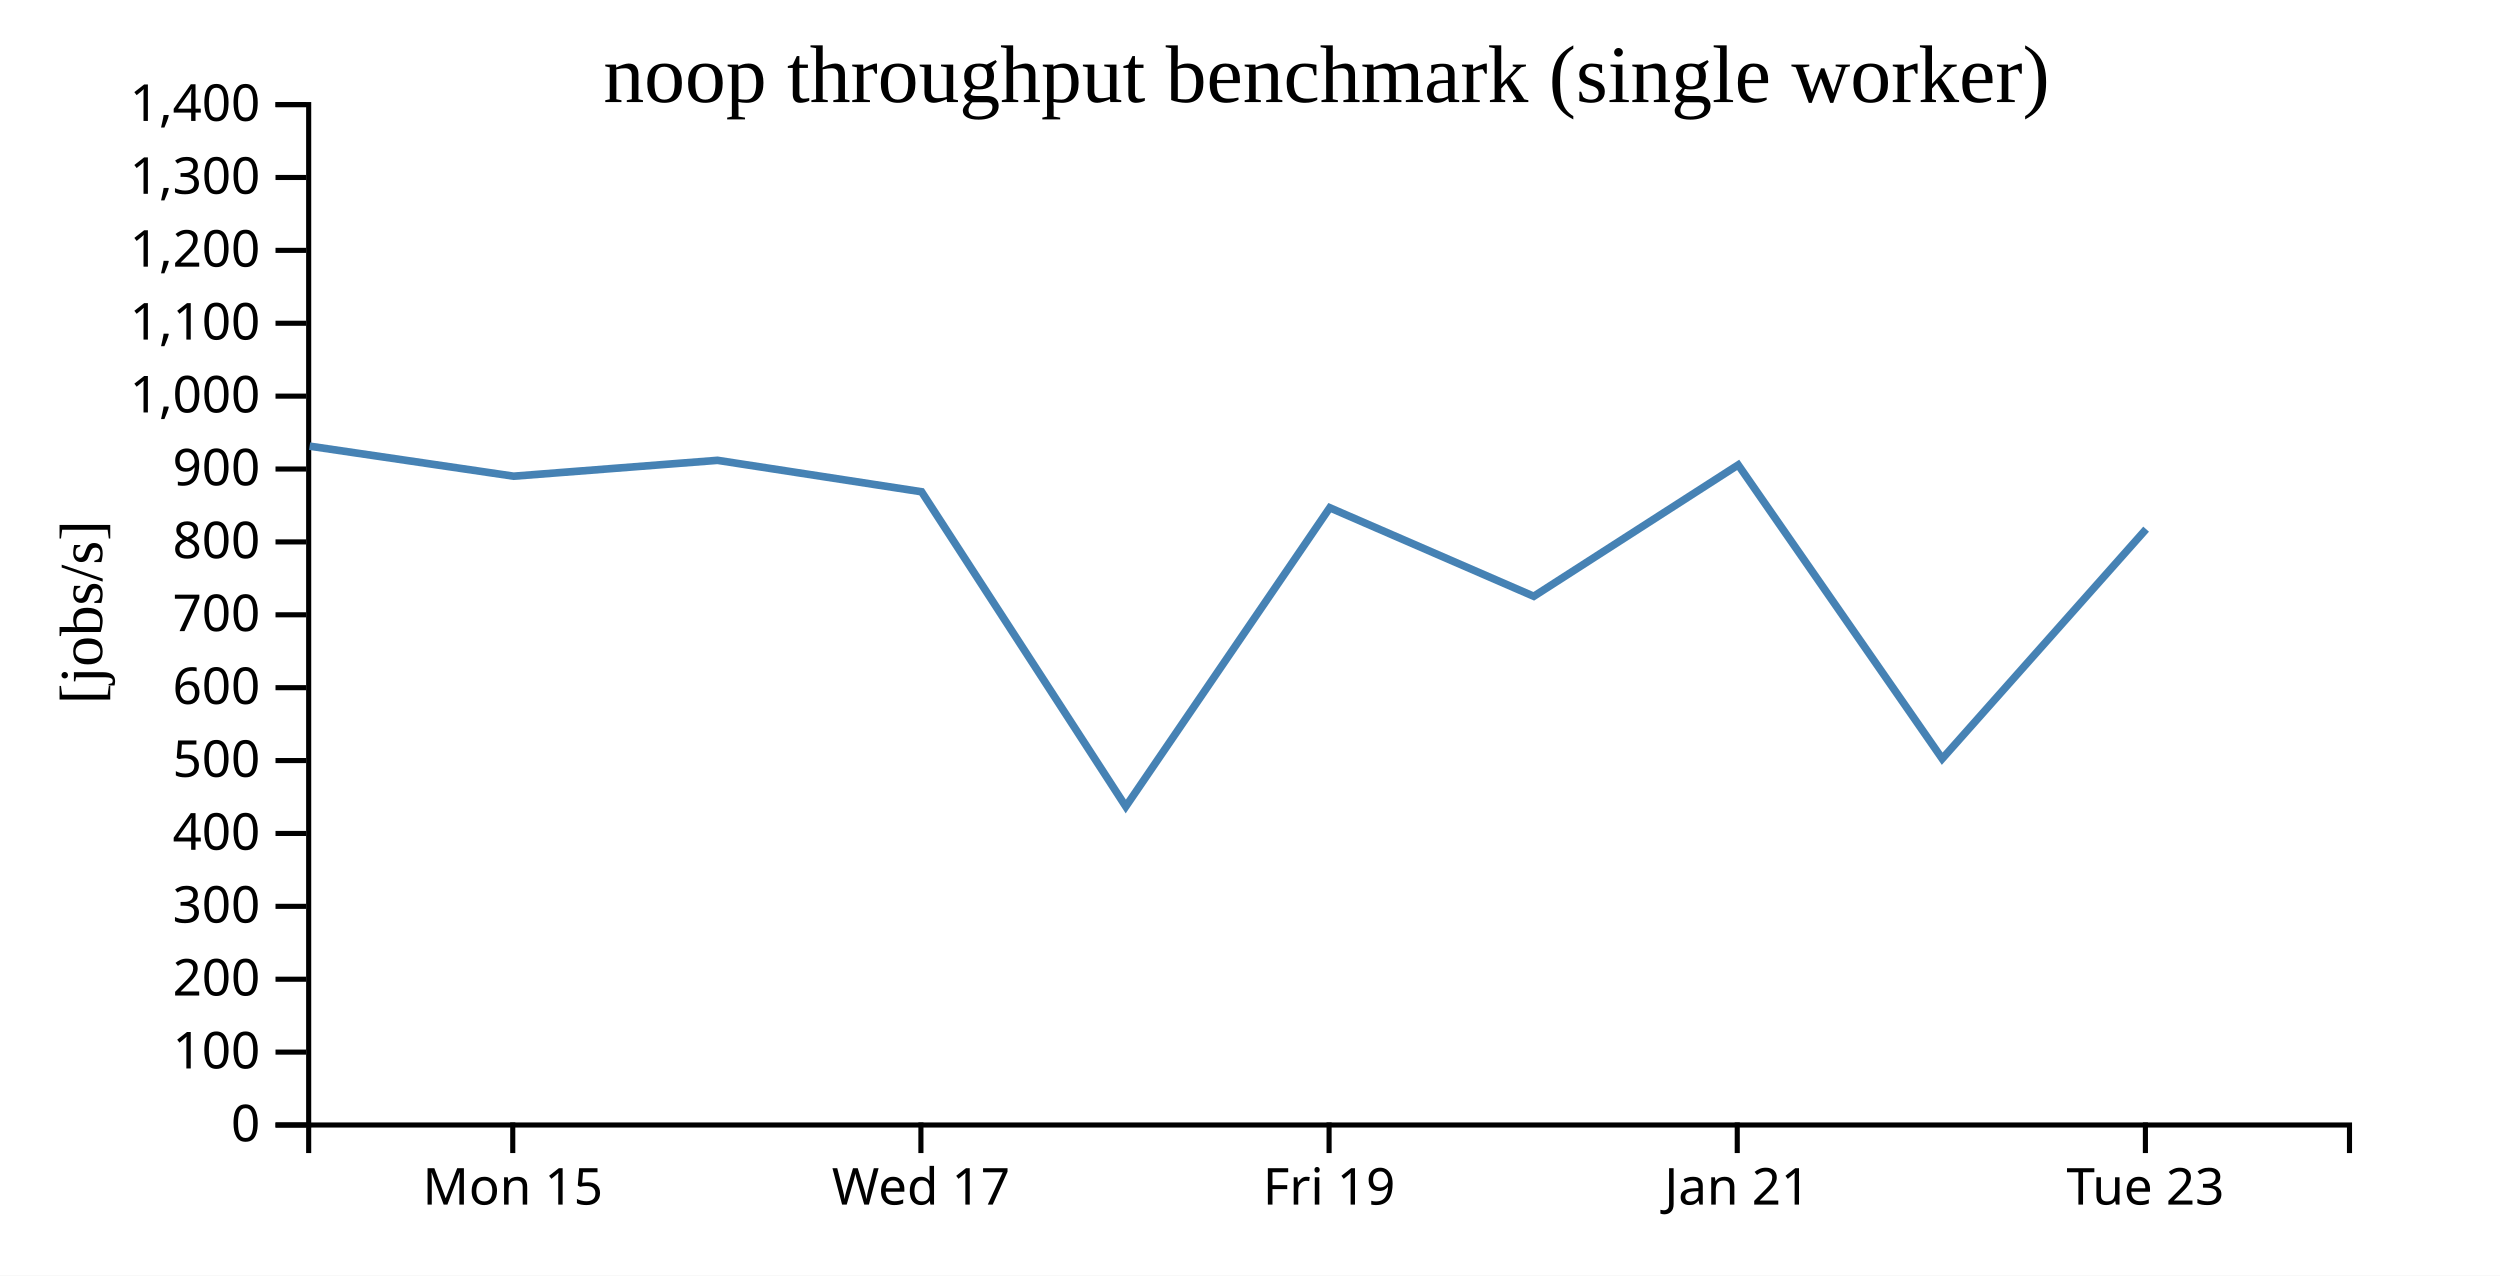
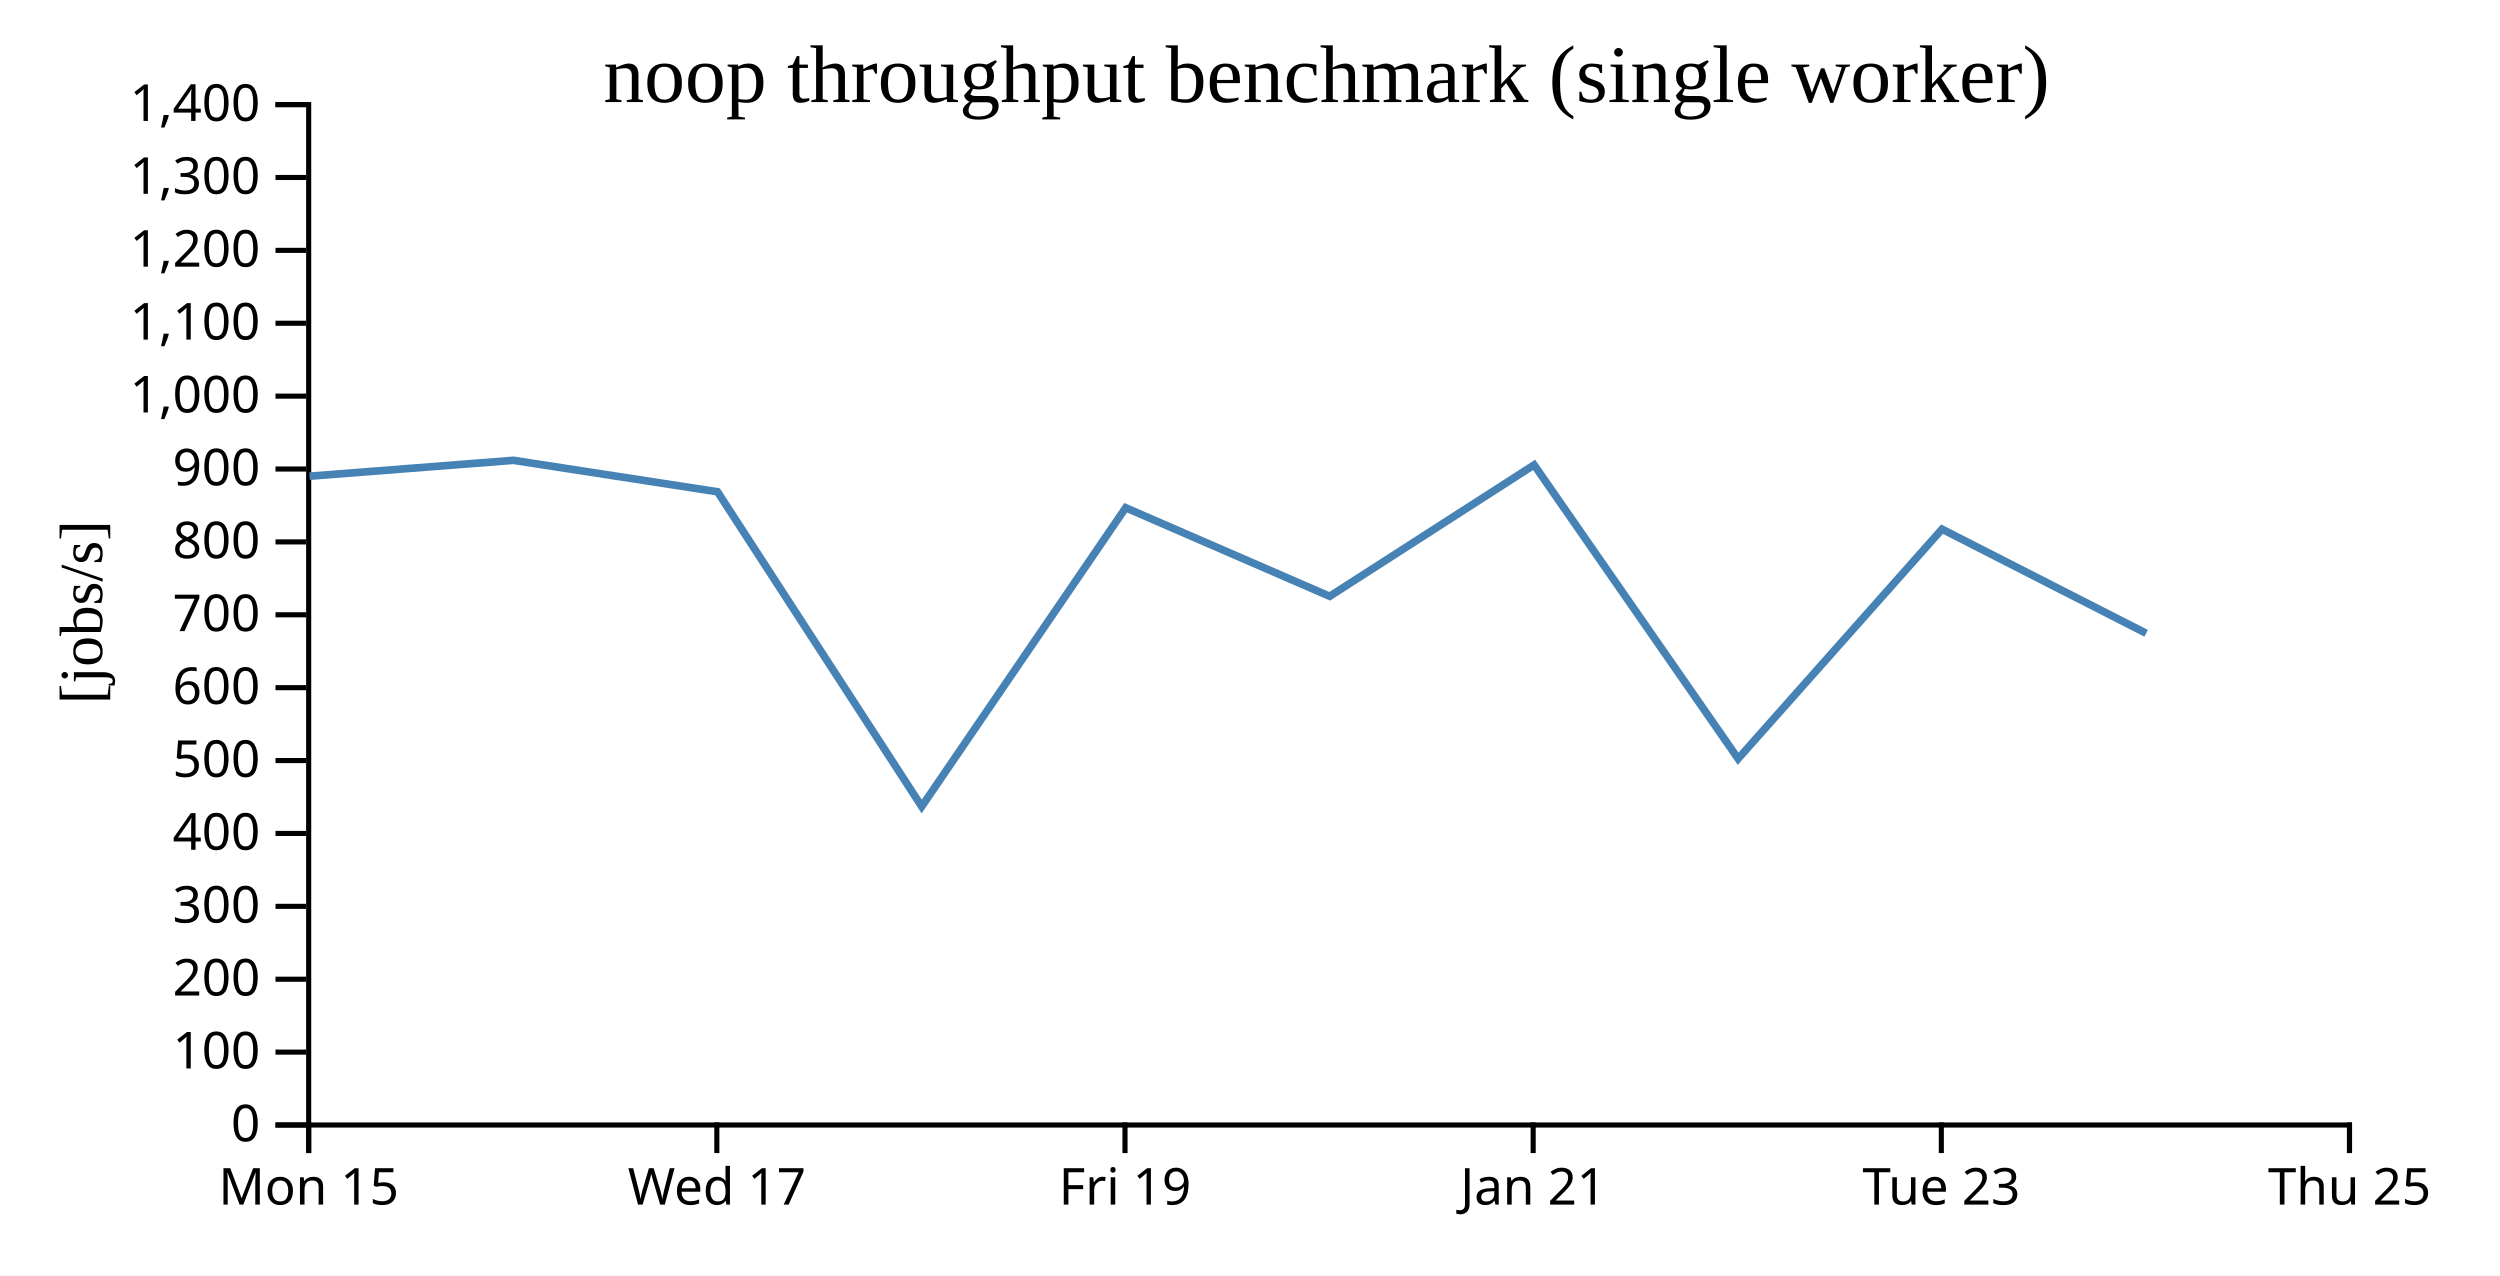
<svg xmlns="http://www.w3.org/2000/svg" width="490" height="250">
  <rect width="100%" height="100%" fill="white" />
  <g transform="translate(60,20)">
    <g transform="translate(0,200)" fill="none" font-size="10" font-family="sans-serif" text-anchor="middle">
      <path class="domain" stroke="currentColor" d="M0.5,6V0.5H400.5V6" />
-       <g class="tick" opacity="1" transform="translate(40.5,0)">
+       <g class="tick" opacity="1" transform="translate(0.5,0)">
        <line stroke="currentColor" y2="6" />
        <text fill="currentColor" y="9" dy="0.71em">Mon 15</text>
      </g>
-       <g class="tick" opacity="1" transform="translate(120.5,0)">
+       <g class="tick" opacity="1" transform="translate(80.5,0)">
        <line stroke="currentColor" y2="6" />
        <text fill="currentColor" y="9" dy="0.71em">Wed 17</text>
      </g>
-       <g class="tick" opacity="1" transform="translate(200.5,0)">
+       <g class="tick" opacity="1" transform="translate(160.5,0)">
        <line stroke="currentColor" y2="6" />
        <text fill="currentColor" y="9" dy="0.71em">Fri 19</text>
      </g>
-       <g class="tick" opacity="1" transform="translate(280.5,0)">
+       <g class="tick" opacity="1" transform="translate(240.5,0)">
        <line stroke="currentColor" y2="6" />
        <text fill="currentColor" y="9" dy="0.71em">Jan 21</text>
      </g>
-       <g class="tick" opacity="1" transform="translate(360.5,0)">
+       <g class="tick" opacity="1" transform="translate(320.5,0)">
        <line stroke="currentColor" y2="6" />
        <text fill="currentColor" y="9" dy="0.71em">Tue 23</text>
+       </g>
+       <g class="tick" opacity="1" transform="translate(400.5,0)">
+         <line stroke="currentColor" y2="6" />
+         <text fill="currentColor" y="9" dy="0.71em">Thu 25</text>
      </g>
    </g>
    <g fill="none" font-size="10" font-family="sans-serif" text-anchor="end">
      <path class="domain" stroke="currentColor" d="M-6,200.5H0.5V0.5H-6" />
      <g class="tick" opacity="1" transform="translate(0,200.5)">
        <line stroke="currentColor" x2="-6" />
        <text fill="currentColor" x="-9" dy="0.32em">0</text>
      </g>
      <g class="tick" opacity="1" transform="translate(0,186.2143)">
        <line stroke="currentColor" x2="-6" />
        <text fill="currentColor" x="-9" dy="0.32em">100</text>
      </g>
      <g class="tick" opacity="1" transform="translate(0,171.9286)">
        <line stroke="currentColor" x2="-6" />
        <text fill="currentColor" x="-9" dy="0.32em">200</text>
      </g>
      <g class="tick" opacity="1" transform="translate(0,157.6429)">
        <line stroke="currentColor" x2="-6" />
        <text fill="currentColor" x="-9" dy="0.32em">300</text>
      </g>
      <g class="tick" opacity="1" transform="translate(0,143.3571)">
        <line stroke="currentColor" x2="-6" />
        <text fill="currentColor" x="-9" dy="0.32em">400</text>
      </g>
      <g class="tick" opacity="1" transform="translate(0,129.0714)">
        <line stroke="currentColor" x2="-6" />
        <text fill="currentColor" x="-9" dy="0.32em">500</text>
      </g>
      <g class="tick" opacity="1" transform="translate(0,114.7857)">
        <line stroke="currentColor" x2="-6" />
        <text fill="currentColor" x="-9" dy="0.32em">600</text>
      </g>
      <g class="tick" opacity="1" transform="translate(0,100.5)">
        <line stroke="currentColor" x2="-6" />
        <text fill="currentColor" x="-9" dy="0.32em">700</text>
      </g>
      <g class="tick" opacity="1" transform="translate(0,86.21429)">
        <line stroke="currentColor" x2="-6" />
        <text fill="currentColor" x="-9" dy="0.32em">800</text>
      </g>
      <g class="tick" opacity="1" transform="translate(0,71.92857)">
        <line stroke="currentColor" x2="-6" />
        <text fill="currentColor" x="-9" dy="0.32em">900</text>
      </g>
      <g class="tick" opacity="1" transform="translate(0,57.64286)">
        <line stroke="currentColor" x2="-6" />
        <text fill="currentColor" x="-9" dy="0.32em">1,000</text>
      </g>
      <g class="tick" opacity="1" transform="translate(0,43.35714)">
        <line stroke="currentColor" x2="-6" />
        <text fill="currentColor" x="-9" dy="0.32em">1,100</text>
      </g>
      <g class="tick" opacity="1" transform="translate(0,29.07143)">
        <line stroke="currentColor" x2="-6" />
        <text fill="currentColor" x="-9" dy="0.32em">1,200</text>
      </g>
      <g class="tick" opacity="1" transform="translate(0,14.78571)">
        <line stroke="currentColor" x2="-6" />
        <text fill="currentColor" x="-9" dy="0.32em">1,300</text>
      </g>
      <g class="tick" opacity="1" transform="translate(0,0.5)">
        <line stroke="currentColor" x2="-6" />
        <text fill="currentColor" x="-9" dy="0.32em">1,400</text>
      </g>
    </g>
    <text text-anchor="middle" style="font-size: 12px" transform="rotate(-90)" y="-40" x="-100">[jobs/s]</text>
    <text text-anchor="middle" style="font-size: 16px" y="0" x="200">noop throughput benchmark (single worker)</text>
-     <path fill="none" stroke="steelblue" stroke-width="1.5" d="M0.683,67.447L40.666,73.335L80.627,70.224L120.629,76.389L160.653,138.076L200.635,79.52L240.617,96.874L280.685,71.122L320.672,128.708L360.639,83.714" />
+     <path fill="none" stroke="steelblue" stroke-width="1.5" d="M0.666,73.335L40.627,70.224L80.629,76.389L120.653,138.076L160.635,79.52L200.617,96.874L240.685,71.122L280.672,128.708L320.639,83.714L360.647,104.129" />
  </g>
</svg>
